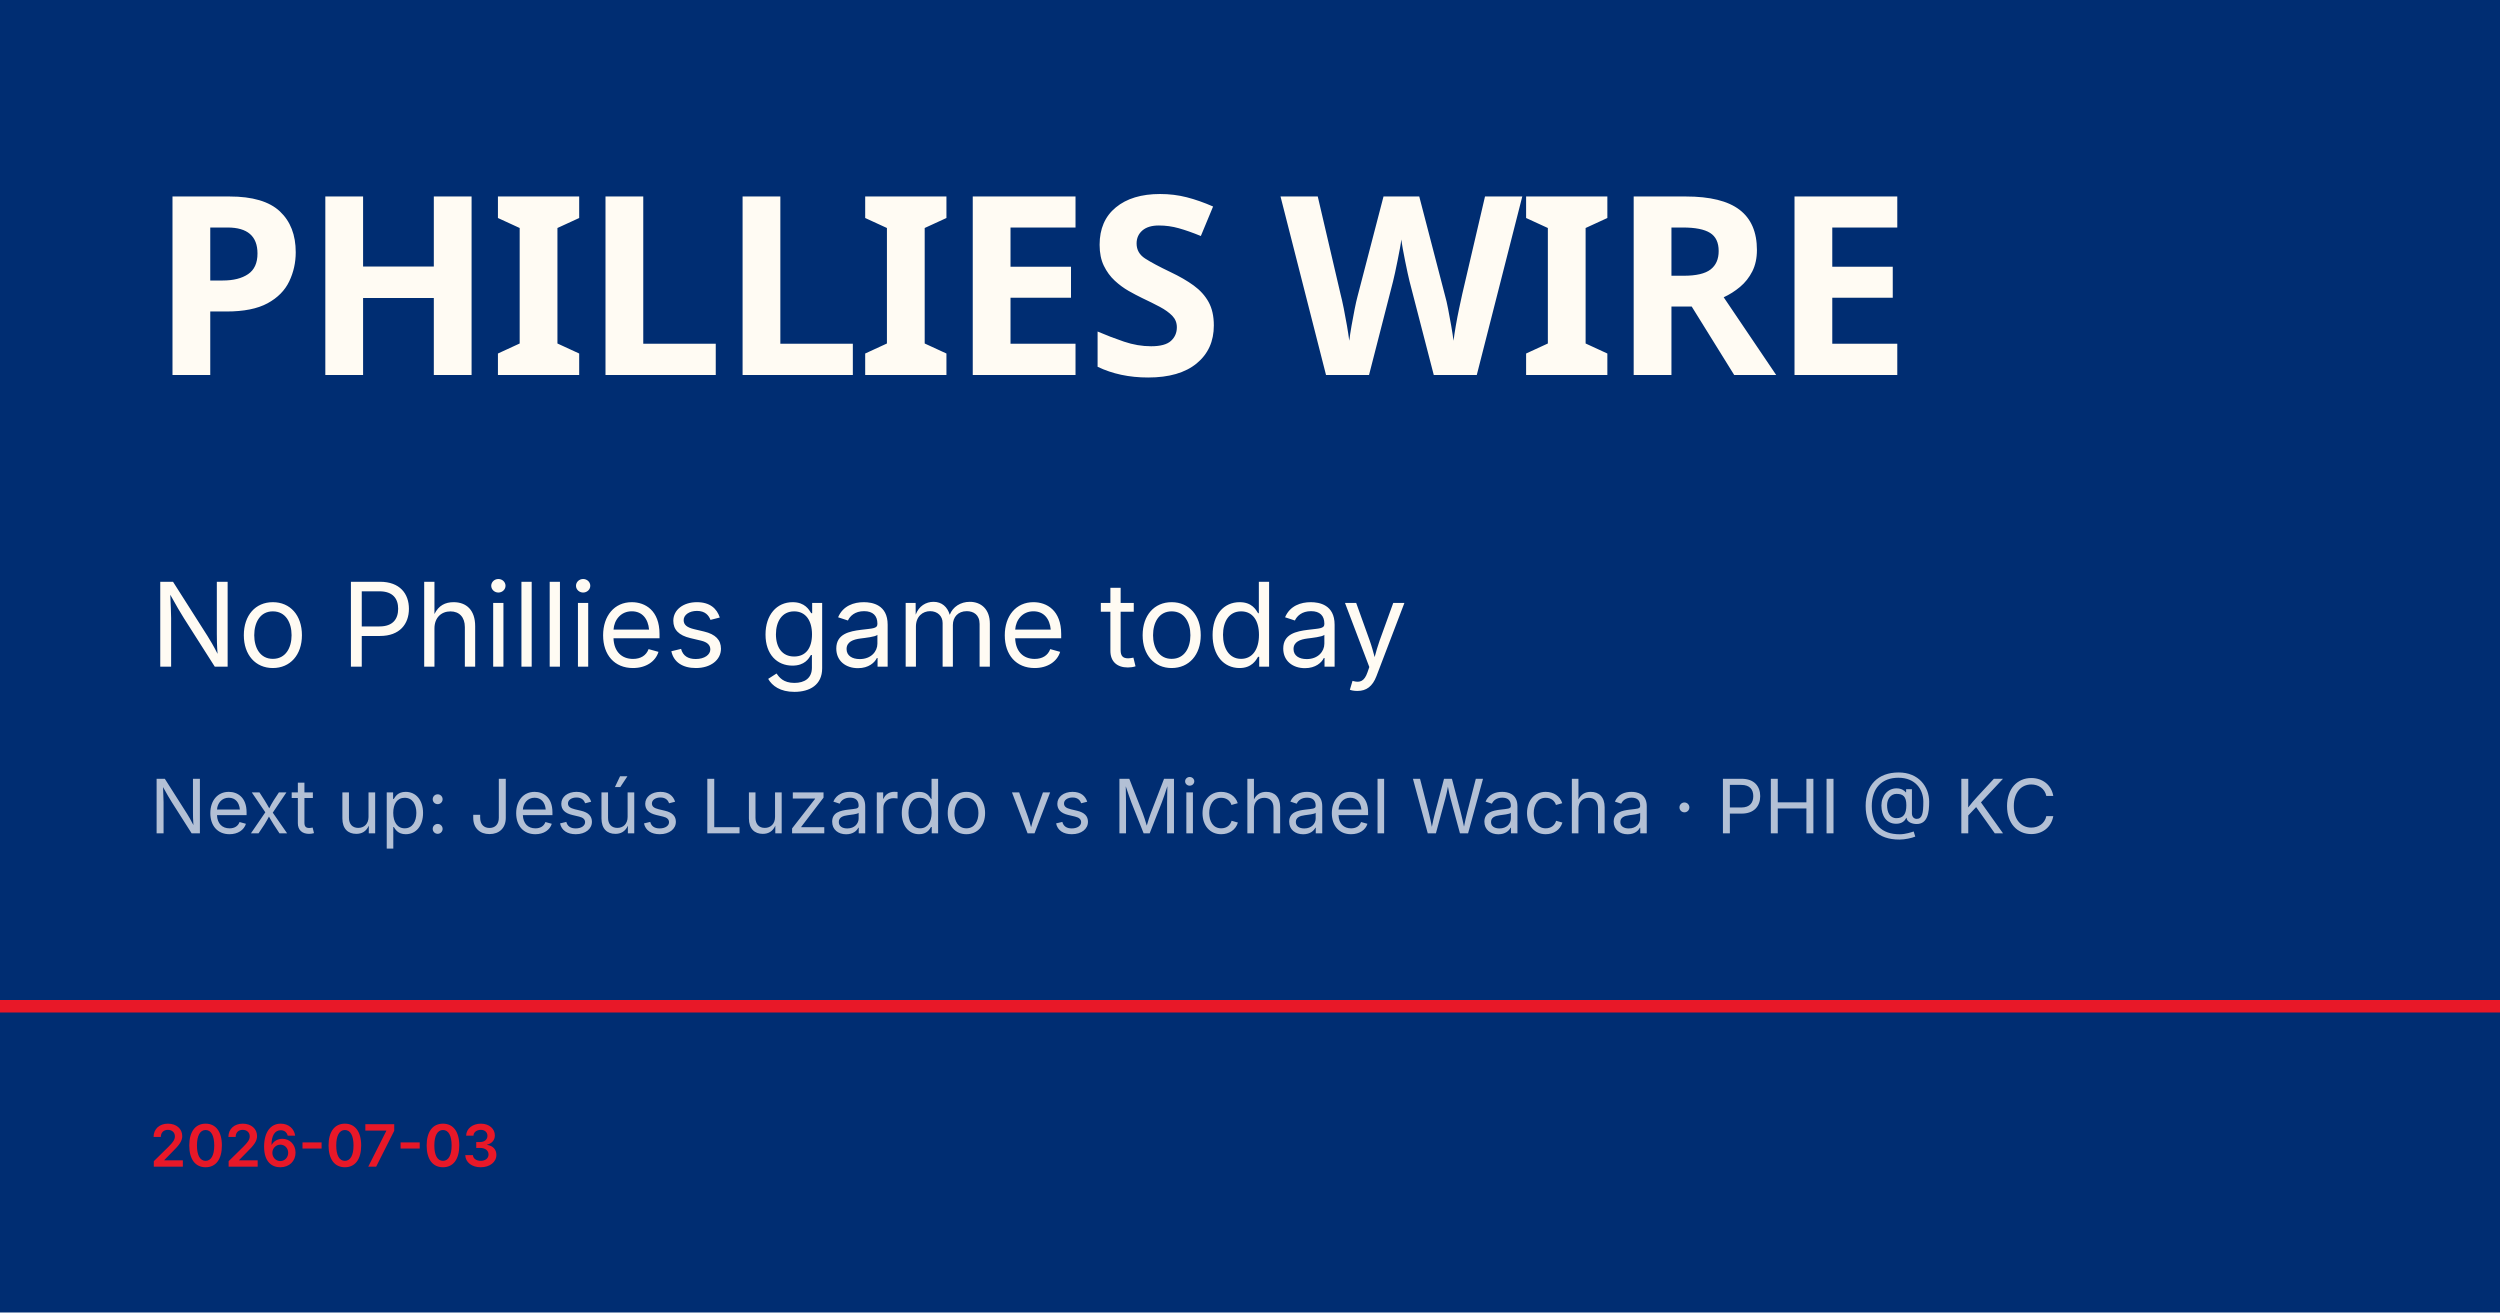
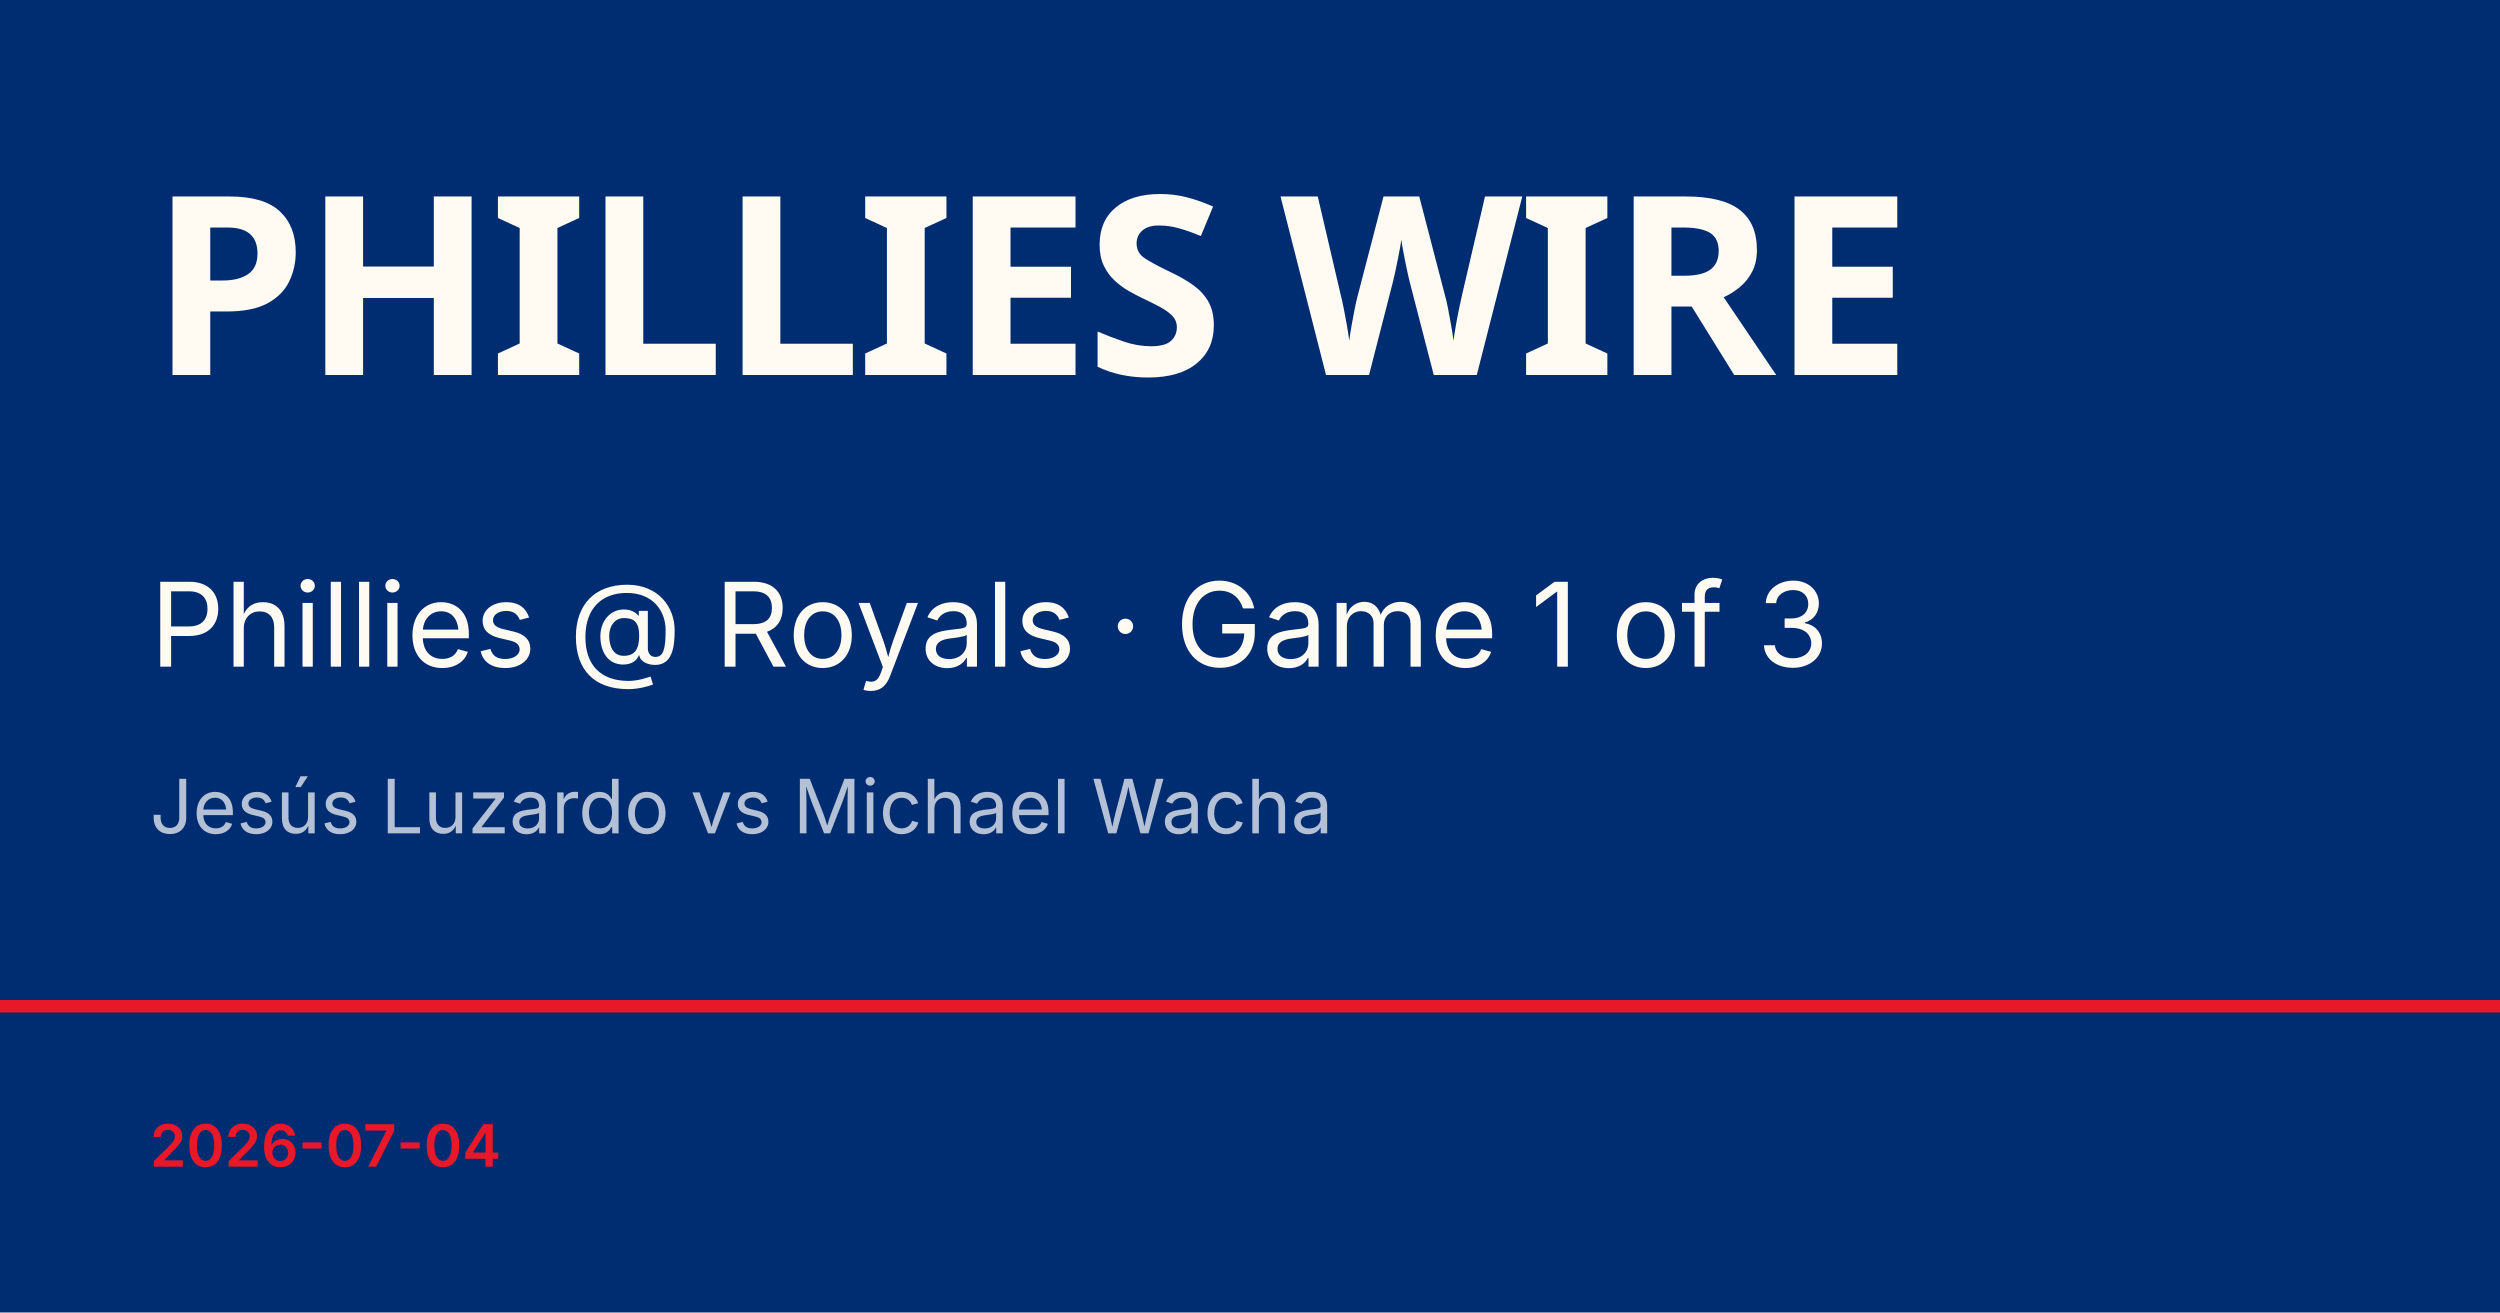
<svg xmlns="http://www.w3.org/2000/svg" viewBox="0 0 1200 630">
  <rect width="1200" height="630" fill="#002d72" />
  <rect y="480" width="1200" height="6" fill="#e81828" />
  <text x="72" y="180" font-family="Barlow Condensed, Impact, sans-serif" font-size="120" font-weight="900" fill="#fffbf3" letter-spacing="-2">PHILLIES WIRE</text>
-   <text x="72" y="320" font-family="Inter, Helvetica, sans-serif" font-size="56" fill="#fffbf3">No Phillies game today</text>
-   <text x="72" y="400" font-family="Inter, Helvetica, sans-serif" font-size="36" fill="rgba(255,255,255,0.7)">Next up: Jesús Luzardo vs Michael Wacha · PHI @ KC</text>
-   <text x="72" y="560" font-family="Inter, Helvetica, sans-serif" font-size="28" fill="#e81828" font-weight="600">2026-07-03</text>
+   <text x="72" y="320" font-family="Inter, Helvetica, sans-serif" font-size="56" fill="#fffbf3">Phillies @ Royals · Game 1 of 3</text>
+   <text x="72" y="400" font-family="Inter, Helvetica, sans-serif" font-size="36" fill="rgba(255,255,255,0.7)">Jesús Luzardo vs Michael Wacha</text>
+   <text x="72" y="560" font-family="Inter, Helvetica, sans-serif" font-size="28" fill="#e81828" font-weight="600">2026-07-04</text>
</svg>
